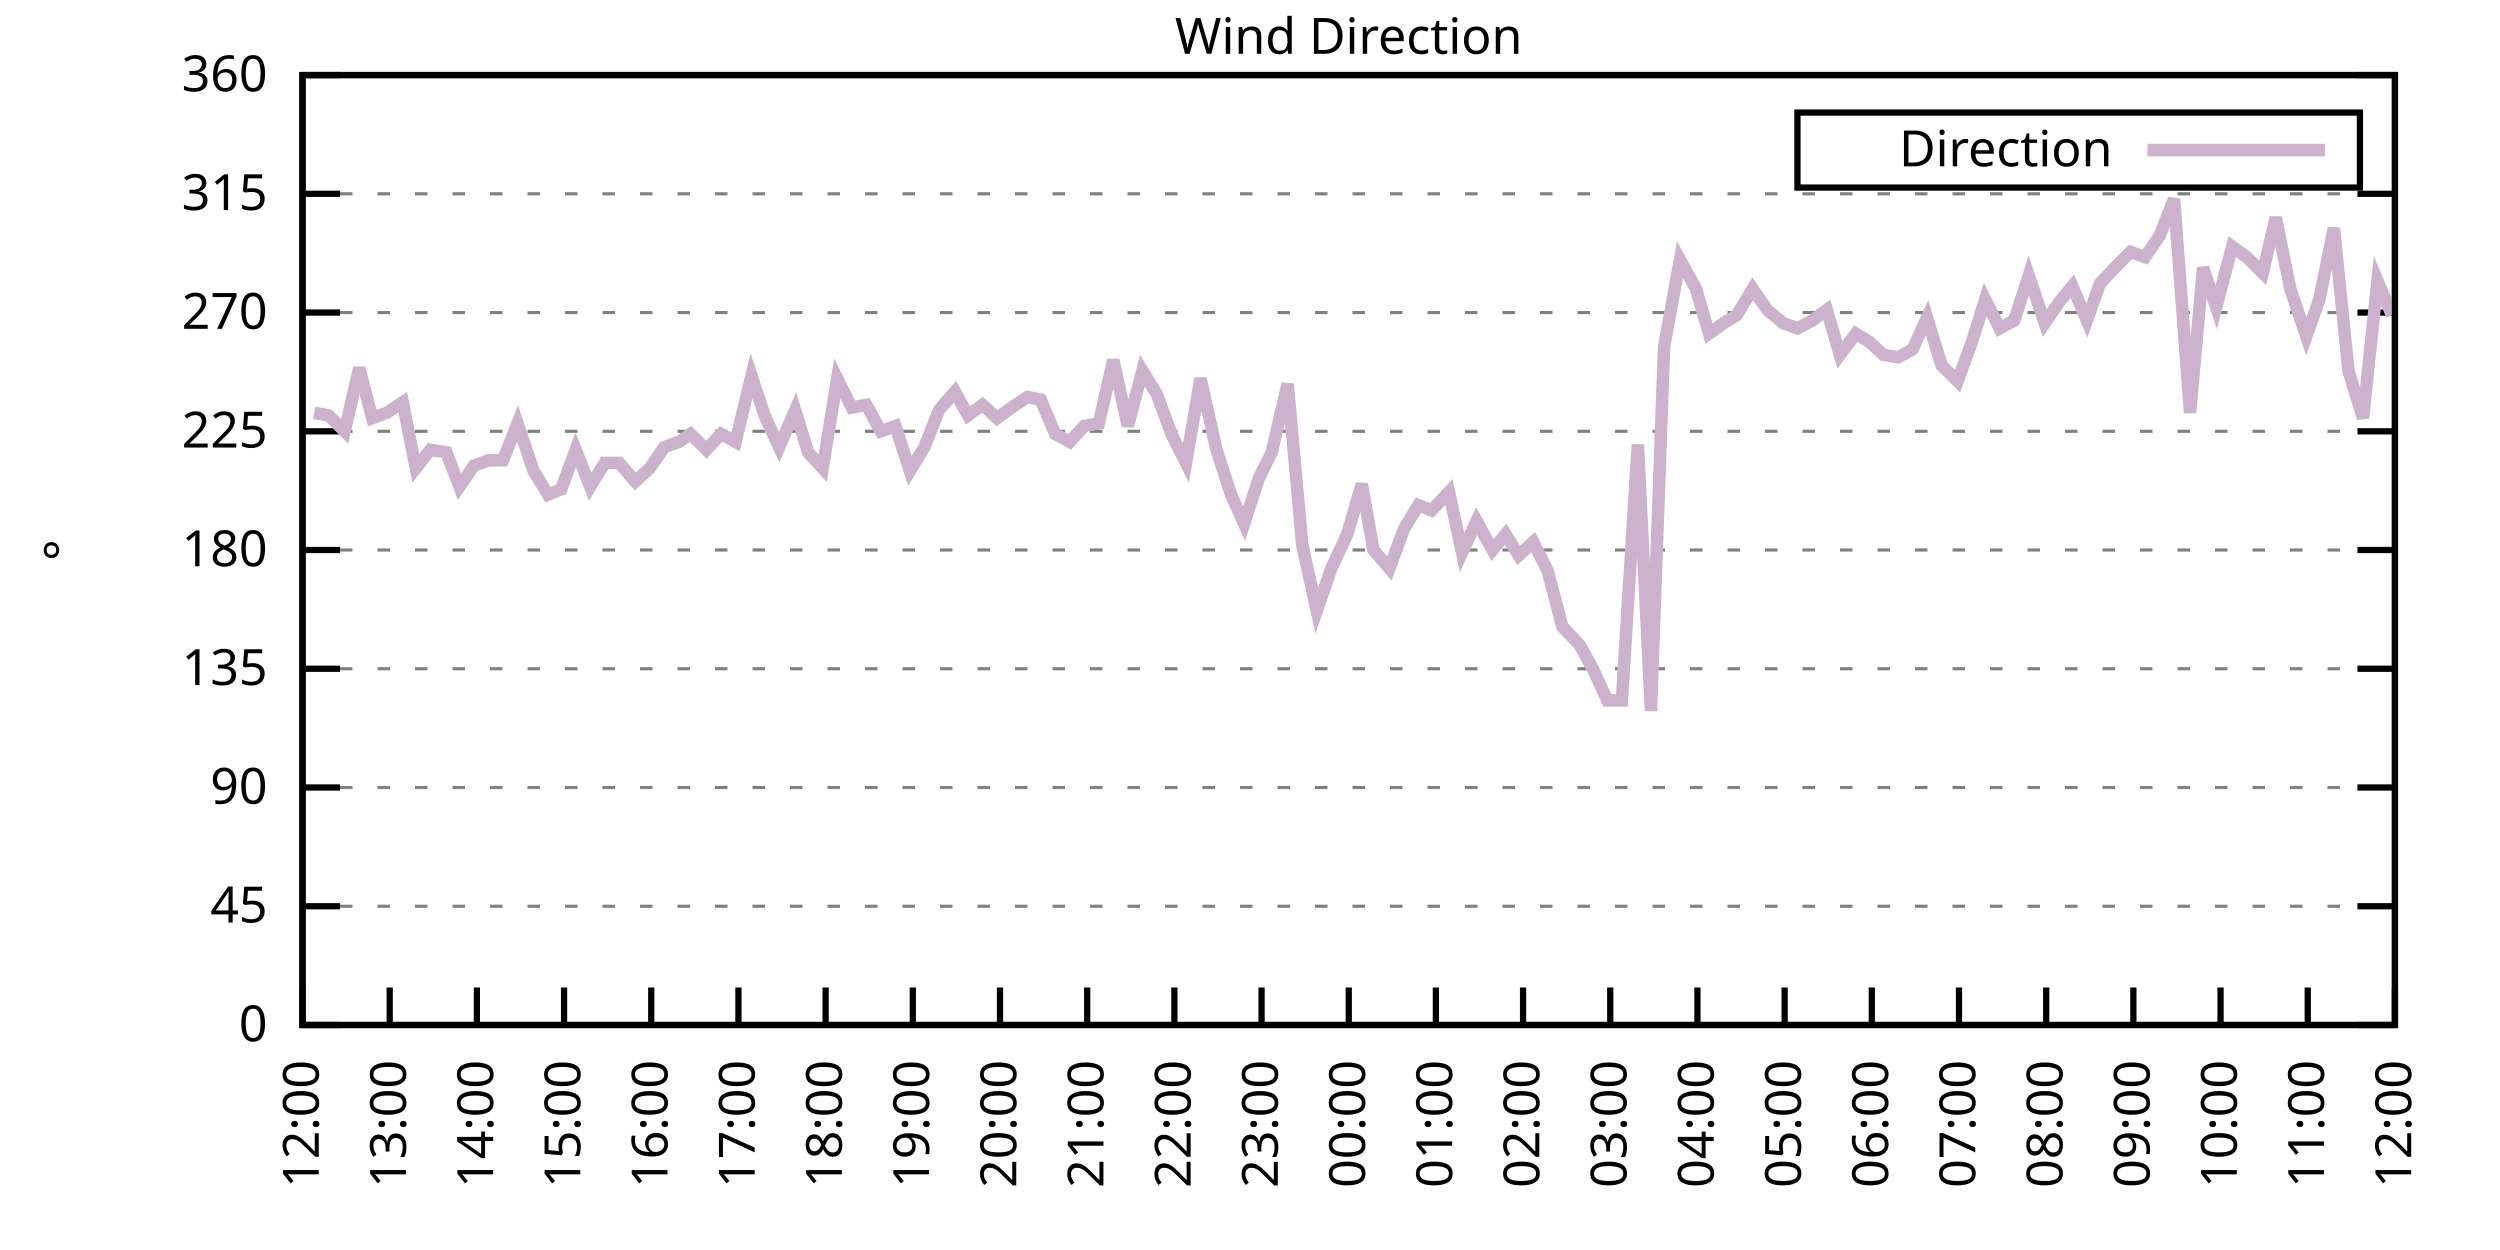
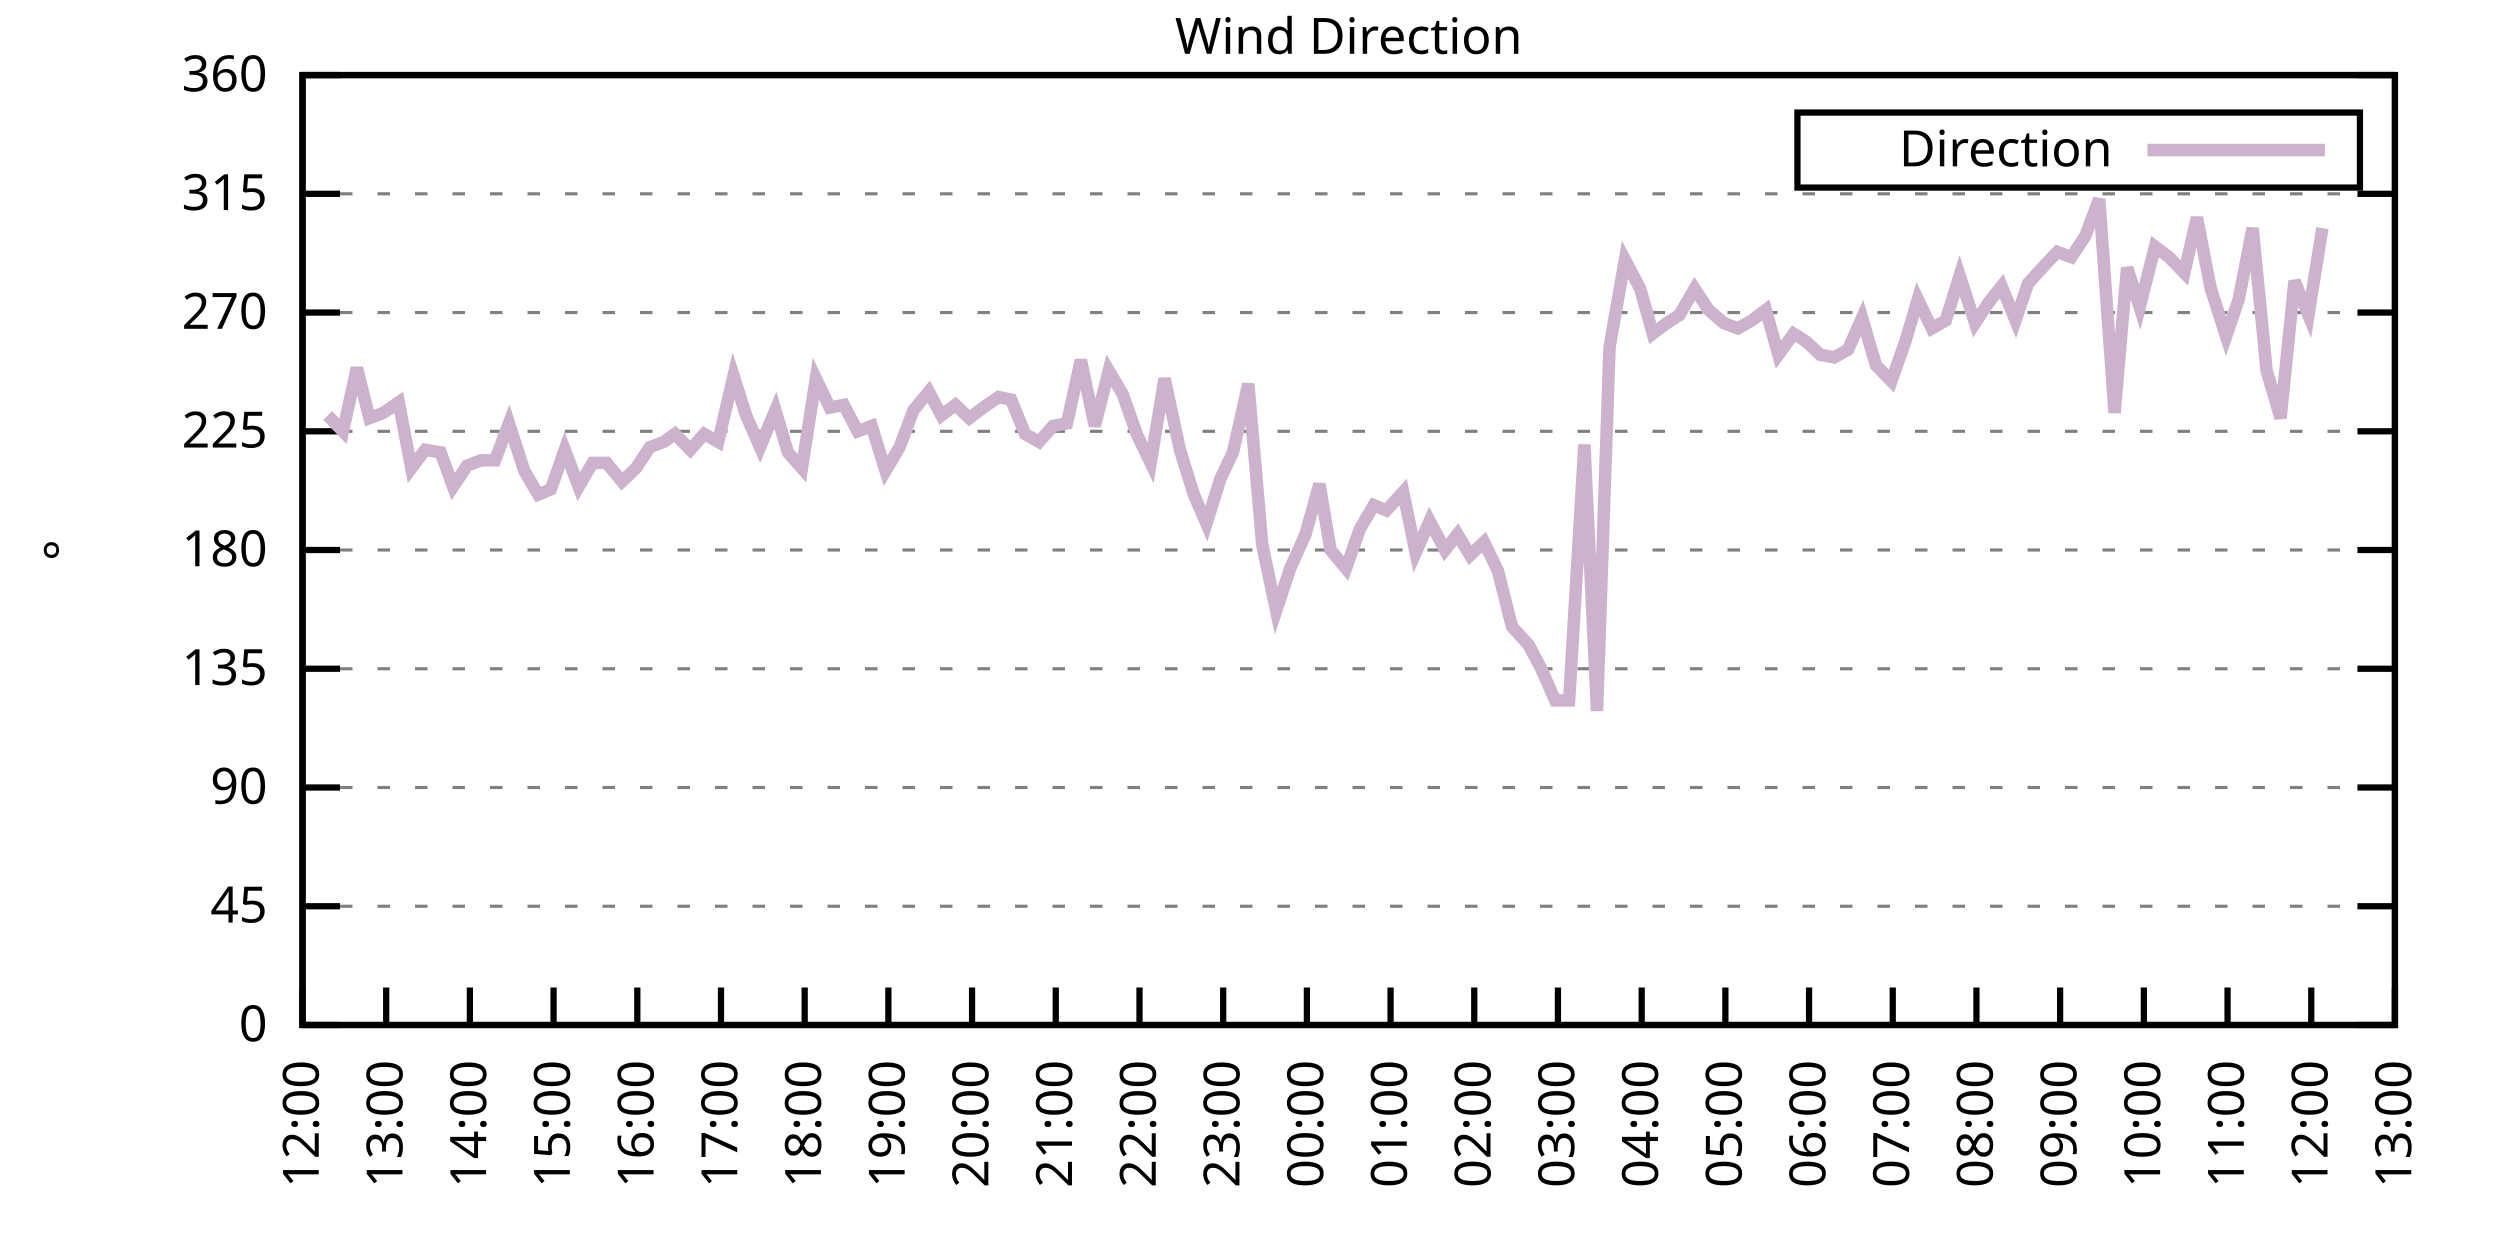
<svg xmlns="http://www.w3.org/2000/svg" xmlns:xlink="http://www.w3.org/1999/xlink" width="400" height="200" viewBox="0 0 400 200">
  <g id="gnuplot_canvas">
    <rect x="0" y="0" width="400" height="200" fill="none" />
    <defs>
      <circle id="gpDot" r="0.5" stroke-width="0.5" stroke="currentColor" />
      <path id="gpPt0" stroke-width="0.333" stroke="currentColor" d="M-1,0 h2 M0,-1 v2" />
      <path id="gpPt1" stroke-width="0.333" stroke="currentColor" d="M-1,-1 L1,1 M1,-1 L-1,1" />
      <path id="gpPt2" stroke-width="0.333" stroke="currentColor" d="M-1,0 L1,0 M0,-1 L0,1 M-1,-1 L1,1 M-1,1 L1,-1" />
      <rect id="gpPt3" stroke-width="0.333" stroke="currentColor" x="-1" y="-1" width="2" height="2" />
      <rect id="gpPt4" stroke-width="0.333" stroke="currentColor" fill="currentColor" x="-1" y="-1" width="2" height="2" />
      <circle id="gpPt5" stroke-width="0.333" stroke="currentColor" cx="0" cy="0" r="1" />
      <use xlink:href="#gpPt5" id="gpPt6" fill="currentColor" stroke="none" />
      <path id="gpPt7" stroke-width="0.333" stroke="currentColor" d="M0,-1.33 L-1.33,0.67 L1.33,0.67 z" />
      <use xlink:href="#gpPt7" id="gpPt8" fill="currentColor" stroke="none" />
      <use xlink:href="#gpPt7" id="gpPt9" stroke="currentColor" transform="rotate(180)" />
      <use xlink:href="#gpPt9" id="gpPt10" fill="currentColor" stroke="none" />
      <use xlink:href="#gpPt3" id="gpPt11" stroke="currentColor" transform="rotate(45)" />
      <use xlink:href="#gpPt11" id="gpPt12" fill="currentColor" stroke="none" />
      <path id="gpPt13" stroke-width="0.333" stroke="currentColor" d="M0,1.330 L1.265,0.411 L0.782,-1.067 L-0.782,-1.076 L-1.265,0.411 z" />
      <use xlink:href="#gpPt13" id="gpPt14" fill="currentColor" stroke="none" />
      <filter id="textbox" filterUnits="objectBoundingBox" x="0" y="0" height="1" width="1">
        <feFlood flood-color="white" flood-opacity="1" result="bgnd" />
        <feComposite in="SourceGraphic" in2="bgnd" operator="atop" />
      </filter>
      <filter id="greybox" filterUnits="objectBoundingBox" x="0" y="0" height="1" width="1">
        <feFlood flood-color="lightgrey" flood-opacity="1" result="grey" />
        <feComposite in="SourceGraphic" in2="grey" operator="atop" />
      </filter>
    </defs>
    <g fill="none" color="white" stroke="currentColor" stroke-width="1.00" stroke-linecap="butt" stroke-linejoin="miter">
</g>
    <g fill="none" color="black" stroke="currentColor" stroke-width="1.00" stroke-linecap="butt" stroke-linejoin="miter">
      <g stroke="none" shape-rendering="crispEdges">
        <polygon fill="rgb(255, 255, 255)" points="48.40,164.00 383.18,164.00 383.18,12.02 48.40,12.02 " />
      </g>
    </g>
    <g fill="none" color="black" stroke="currentColor" stroke-width="1.00" stroke-linecap="butt" stroke-linejoin="miter">
</g>
    <g fill="none" color="black" stroke="black" stroke-width="0.50" stroke-linecap="butt" stroke-linejoin="miter">
</g>
    <g fill="none" color="gray" stroke="currentColor" stroke-width="0.50" stroke-linecap="butt" stroke-linejoin="miter">
      <path stroke="gray" stroke-dasharray="2,4" class="gridline" d="M48.40,164.00 L383.19,164.00  " />
    </g>
    <g fill="none" color="gray" stroke="gray" stroke-width="1.00" stroke-linecap="butt" stroke-linejoin="miter">
</g>
    <g fill="none" color="black" stroke="currentColor" stroke-width="1.00" stroke-linecap="butt" stroke-linejoin="miter">
      <path stroke="black" d="M48.40,164.00 L54.40,164.00 M383.19,164.00 L377.19,164.00  " />
      <g transform="translate(42.80,166.60)" stroke="none" fill="black" font-family="Sans" font-size="8.00" text-anchor="end">
        <text>
          <tspan font-family="Sans"> 0</tspan>
        </text>
      </g>
    </g>
    <g fill="none" color="black" stroke="currentColor" stroke-width="1.00" stroke-linecap="butt" stroke-linejoin="miter">
</g>
    <g fill="none" color="black" stroke="black" stroke-width="0.50" stroke-linecap="butt" stroke-linejoin="miter">
</g>
    <g fill="none" color="gray" stroke="currentColor" stroke-width="0.50" stroke-linecap="butt" stroke-linejoin="miter">
      <path stroke="gray" stroke-dasharray="2,4" class="gridline" d="M48.40,145.00 L383.19,145.00  " />
    </g>
    <g fill="none" color="gray" stroke="gray" stroke-width="1.00" stroke-linecap="butt" stroke-linejoin="miter">
</g>
    <g fill="none" color="black" stroke="currentColor" stroke-width="1.00" stroke-linecap="butt" stroke-linejoin="miter">
      <path stroke="black" d="M48.40,145.00 L54.40,145.00 M383.19,145.00 L377.19,145.00  " />
      <g transform="translate(42.80,147.60)" stroke="none" fill="black" font-family="Sans" font-size="8.00" text-anchor="end">
        <text>
          <tspan font-family="Sans"> 45</tspan>
        </text>
      </g>
    </g>
    <g fill="none" color="black" stroke="currentColor" stroke-width="1.00" stroke-linecap="butt" stroke-linejoin="miter">
</g>
    <g fill="none" color="black" stroke="black" stroke-width="0.50" stroke-linecap="butt" stroke-linejoin="miter">
</g>
    <g fill="none" color="gray" stroke="currentColor" stroke-width="0.50" stroke-linecap="butt" stroke-linejoin="miter">
      <path stroke="gray" stroke-dasharray="2,4" class="gridline" d="M48.40,126.00 L383.19,126.00  " />
    </g>
    <g fill="none" color="gray" stroke="gray" stroke-width="1.00" stroke-linecap="butt" stroke-linejoin="miter">
</g>
    <g fill="none" color="black" stroke="currentColor" stroke-width="1.00" stroke-linecap="butt" stroke-linejoin="miter">
      <path stroke="black" d="M48.40,126.00 L54.40,126.00 M383.19,126.00 L377.19,126.00  " />
      <g transform="translate(42.80,128.60)" stroke="none" fill="black" font-family="Sans" font-size="8.00" text-anchor="end">
        <text>
          <tspan font-family="Sans"> 90</tspan>
        </text>
      </g>
    </g>
    <g fill="none" color="black" stroke="currentColor" stroke-width="1.00" stroke-linecap="butt" stroke-linejoin="miter">
</g>
    <g fill="none" color="black" stroke="black" stroke-width="0.50" stroke-linecap="butt" stroke-linejoin="miter">
</g>
    <g fill="none" color="gray" stroke="currentColor" stroke-width="0.50" stroke-linecap="butt" stroke-linejoin="miter">
      <path stroke="gray" stroke-dasharray="2,4" class="gridline" d="M48.40,107.00 L383.19,107.00  " />
    </g>
    <g fill="none" color="gray" stroke="gray" stroke-width="1.00" stroke-linecap="butt" stroke-linejoin="miter">
</g>
    <g fill="none" color="black" stroke="currentColor" stroke-width="1.00" stroke-linecap="butt" stroke-linejoin="miter">
      <path stroke="black" d="M48.40,107.00 L54.40,107.00 M383.19,107.00 L377.19,107.00  " />
      <g transform="translate(42.80,109.60)" stroke="none" fill="black" font-family="Sans" font-size="8.00" text-anchor="end">
        <text>
          <tspan font-family="Sans"> 135</tspan>
        </text>
      </g>
    </g>
    <g fill="none" color="black" stroke="currentColor" stroke-width="1.00" stroke-linecap="butt" stroke-linejoin="miter">
</g>
    <g fill="none" color="black" stroke="black" stroke-width="0.50" stroke-linecap="butt" stroke-linejoin="miter">
</g>
    <g fill="none" color="gray" stroke="currentColor" stroke-width="0.50" stroke-linecap="butt" stroke-linejoin="miter">
      <path stroke="gray" stroke-dasharray="2,4" class="gridline" d="M48.40,88.00 L383.19,88.00  " />
    </g>
    <g fill="none" color="gray" stroke="gray" stroke-width="1.00" stroke-linecap="butt" stroke-linejoin="miter">
</g>
    <g fill="none" color="black" stroke="currentColor" stroke-width="1.00" stroke-linecap="butt" stroke-linejoin="miter">
      <path stroke="black" d="M48.40,88.00 L54.40,88.00 M383.19,88.00 L377.19,88.00  " />
      <g transform="translate(42.80,90.60)" stroke="none" fill="black" font-family="Sans" font-size="8.00" text-anchor="end">
        <text>
          <tspan font-family="Sans"> 180</tspan>
        </text>
      </g>
    </g>
    <g fill="none" color="black" stroke="currentColor" stroke-width="1.00" stroke-linecap="butt" stroke-linejoin="miter">
</g>
    <g fill="none" color="black" stroke="black" stroke-width="0.50" stroke-linecap="butt" stroke-linejoin="miter">
</g>
    <g fill="none" color="gray" stroke="currentColor" stroke-width="0.50" stroke-linecap="butt" stroke-linejoin="miter">
      <path stroke="gray" stroke-dasharray="2,4" class="gridline" d="M48.40,69.01 L383.19,69.01  " />
    </g>
    <g fill="none" color="gray" stroke="gray" stroke-width="1.00" stroke-linecap="butt" stroke-linejoin="miter">
</g>
    <g fill="none" color="black" stroke="currentColor" stroke-width="1.00" stroke-linecap="butt" stroke-linejoin="miter">
      <path stroke="black" d="M48.40,69.01 L54.40,69.01 M383.19,69.01 L377.19,69.01  " />
      <g transform="translate(42.80,71.61)" stroke="none" fill="black" font-family="Sans" font-size="8.00" text-anchor="end">
        <text>
          <tspan font-family="Sans"> 225</tspan>
        </text>
      </g>
    </g>
    <g fill="none" color="black" stroke="currentColor" stroke-width="1.00" stroke-linecap="butt" stroke-linejoin="miter">
</g>
    <g fill="none" color="black" stroke="black" stroke-width="0.50" stroke-linecap="butt" stroke-linejoin="miter">
</g>
    <g fill="none" color="gray" stroke="currentColor" stroke-width="0.50" stroke-linecap="butt" stroke-linejoin="miter">
      <path stroke="gray" stroke-dasharray="2,4" class="gridline" d="M48.40,50.01 L383.19,50.01  " />
    </g>
    <g fill="none" color="gray" stroke="gray" stroke-width="1.00" stroke-linecap="butt" stroke-linejoin="miter">
</g>
    <g fill="none" color="black" stroke="currentColor" stroke-width="1.00" stroke-linecap="butt" stroke-linejoin="miter">
      <path stroke="black" d="M48.40,50.01 L54.40,50.01 M383.19,50.01 L377.19,50.01  " />
      <g transform="translate(42.80,52.61)" stroke="none" fill="black" font-family="Sans" font-size="8.00" text-anchor="end">
        <text>
          <tspan font-family="Sans"> 270</tspan>
        </text>
      </g>
    </g>
    <g fill="none" color="black" stroke="currentColor" stroke-width="1.00" stroke-linecap="butt" stroke-linejoin="miter">
</g>
    <g fill="none" color="black" stroke="black" stroke-width="0.50" stroke-linecap="butt" stroke-linejoin="miter">
</g>
    <g fill="none" color="gray" stroke="currentColor" stroke-width="0.50" stroke-linecap="butt" stroke-linejoin="miter">
      <path stroke="gray" stroke-dasharray="2,4" class="gridline" d="M48.40,31.01 L383.19,31.01  " />
    </g>
    <g fill="none" color="gray" stroke="gray" stroke-width="1.00" stroke-linecap="butt" stroke-linejoin="miter">
</g>
    <g fill="none" color="black" stroke="currentColor" stroke-width="1.00" stroke-linecap="butt" stroke-linejoin="miter">
      <path stroke="black" d="M48.40,31.01 L54.40,31.01 M383.19,31.01 L377.19,31.01  " />
      <g transform="translate(42.80,33.61)" stroke="none" fill="black" font-family="Sans" font-size="8.00" text-anchor="end">
        <text>
          <tspan font-family="Sans"> 315</tspan>
        </text>
      </g>
    </g>
    <g fill="none" color="black" stroke="currentColor" stroke-width="1.00" stroke-linecap="butt" stroke-linejoin="miter">
</g>
    <g fill="none" color="black" stroke="black" stroke-width="0.50" stroke-linecap="butt" stroke-linejoin="miter">
</g>
    <g fill="none" color="gray" stroke="currentColor" stroke-width="0.50" stroke-linecap="butt" stroke-linejoin="miter">
      <path stroke="gray" stroke-dasharray="2,4" class="gridline" d="M48.40,12.01 L383.19,12.01  " />
    </g>
    <g fill="none" color="gray" stroke="gray" stroke-width="1.00" stroke-linecap="butt" stroke-linejoin="miter">
</g>
    <g fill="none" color="black" stroke="currentColor" stroke-width="1.00" stroke-linecap="butt" stroke-linejoin="miter">
      <path stroke="black" d="M48.40,12.01 L54.40,12.01 M383.19,12.01 L377.19,12.01  " />
      <g transform="translate(42.80,14.61)" stroke="none" fill="black" font-family="Sans" font-size="8.00" text-anchor="end">
        <text>
          <tspan font-family="Sans"> 360</tspan>
        </text>
      </g>
    </g>
    <g fill="none" color="black" stroke="currentColor" stroke-width="1.00" stroke-linecap="butt" stroke-linejoin="miter">
      <path stroke="black" d="M48.40,164.00 L48.40,158.00  " />
      <g transform="translate(51.00,169.60) rotate(270.00)" stroke="none" fill="black" font-family="Sans" font-size="8.00" text-anchor="end">
        <text>
          <tspan font-family="Sans">12:00</tspan>
        </text>
      </g>
    </g>
    <g fill="none" color="black" stroke="currentColor" stroke-width="1.00" stroke-linecap="butt" stroke-linejoin="miter">
-       <path stroke="black" d="M62.35,164.00 L62.35,158.00  " />
-       <g transform="translate(64.95,169.60) rotate(270.00)" stroke="none" fill="black" font-family="Sans" font-size="8.00" text-anchor="end">
+       <path stroke="black" d="M61.79,164.00 L61.79,158.00  " />
+       <g transform="translate(64.39,169.60) rotate(270.00)" stroke="none" fill="black" font-family="Sans" font-size="8.00" text-anchor="end">
        <text>
          <tspan font-family="Sans">13:00</tspan>
        </text>
      </g>
    </g>
    <g fill="none" color="black" stroke="currentColor" stroke-width="1.00" stroke-linecap="butt" stroke-linejoin="miter">
-       <path stroke="black" d="M76.30,164.00 L76.30,158.00  " />
-       <g transform="translate(78.90,169.60) rotate(270.00)" stroke="none" fill="black" font-family="Sans" font-size="8.00" text-anchor="end">
+       <path stroke="black" d="M75.18,164.00 L75.18,158.00  " />
+       <g transform="translate(77.78,169.60) rotate(270.00)" stroke="none" fill="black" font-family="Sans" font-size="8.00" text-anchor="end">
        <text>
          <tspan font-family="Sans">14:00</tspan>
        </text>
      </g>
    </g>
    <g fill="none" color="black" stroke="currentColor" stroke-width="1.00" stroke-linecap="butt" stroke-linejoin="miter">
-       <path stroke="black" d="M90.25,164.00 L90.25,158.00  " />
-       <g transform="translate(92.85,169.60) rotate(270.00)" stroke="none" fill="black" font-family="Sans" font-size="8.00" text-anchor="end">
+       <path stroke="black" d="M88.57,164.00 L88.57,158.00  " />
+       <g transform="translate(91.17,169.60) rotate(270.00)" stroke="none" fill="black" font-family="Sans" font-size="8.00" text-anchor="end">
        <text>
          <tspan font-family="Sans">15:00</tspan>
        </text>
      </g>
    </g>
    <g fill="none" color="black" stroke="currentColor" stroke-width="1.00" stroke-linecap="butt" stroke-linejoin="miter">
-       <path stroke="black" d="M104.20,164.00 L104.20,158.00  " />
-       <g transform="translate(106.80,169.60) rotate(270.00)" stroke="none" fill="black" font-family="Sans" font-size="8.00" text-anchor="end">
+       <path stroke="black" d="M101.97,164.00 L101.97,158.00  " />
+       <g transform="translate(104.57,169.60) rotate(270.00)" stroke="none" fill="black" font-family="Sans" font-size="8.00" text-anchor="end">
        <text>
          <tspan font-family="Sans">16:00</tspan>
        </text>
      </g>
    </g>
    <g fill="none" color="black" stroke="currentColor" stroke-width="1.00" stroke-linecap="butt" stroke-linejoin="miter">
-       <path stroke="black" d="M118.15,164.00 L118.15,158.00  " />
-       <g transform="translate(120.75,169.60) rotate(270.00)" stroke="none" fill="black" font-family="Sans" font-size="8.00" text-anchor="end">
+       <path stroke="black" d="M115.36,164.00 L115.36,158.00  " />
+       <g transform="translate(117.96,169.60) rotate(270.00)" stroke="none" fill="black" font-family="Sans" font-size="8.00" text-anchor="end">
        <text>
          <tspan font-family="Sans">17:00</tspan>
        </text>
      </g>
    </g>
    <g fill="none" color="black" stroke="currentColor" stroke-width="1.00" stroke-linecap="butt" stroke-linejoin="miter">
-       <path stroke="black" d="M132.10,164.00 L132.10,158.00  " />
-       <g transform="translate(134.70,169.60) rotate(270.00)" stroke="none" fill="black" font-family="Sans" font-size="8.00" text-anchor="end">
+       <path stroke="black" d="M128.75,164.00 L128.75,158.00  " />
+       <g transform="translate(131.35,169.60) rotate(270.00)" stroke="none" fill="black" font-family="Sans" font-size="8.00" text-anchor="end">
        <text>
          <tspan font-family="Sans">18:00</tspan>
        </text>
      </g>
    </g>
    <g fill="none" color="black" stroke="currentColor" stroke-width="1.00" stroke-linecap="butt" stroke-linejoin="miter">
-       <path stroke="black" d="M146.05,164.00 L146.05,158.00  " />
-       <g transform="translate(148.65,169.60) rotate(270.00)" stroke="none" fill="black" font-family="Sans" font-size="8.00" text-anchor="end">
+       <path stroke="black" d="M142.14,164.00 L142.14,158.00  " />
+       <g transform="translate(144.74,169.60) rotate(270.00)" stroke="none" fill="black" font-family="Sans" font-size="8.00" text-anchor="end">
        <text>
          <tspan font-family="Sans">19:00</tspan>
        </text>
      </g>
    </g>
    <g fill="none" color="black" stroke="currentColor" stroke-width="1.00" stroke-linecap="butt" stroke-linejoin="miter">
-       <path stroke="black" d="M160.00,164.00 L160.00,158.00  " />
-       <g transform="translate(162.60,169.60) rotate(270.00)" stroke="none" fill="black" font-family="Sans" font-size="8.00" text-anchor="end">
+       <path stroke="black" d="M155.53,164.00 L155.53,158.00  " />
+       <g transform="translate(158.13,169.60) rotate(270.00)" stroke="none" fill="black" font-family="Sans" font-size="8.00" text-anchor="end">
        <text>
          <tspan font-family="Sans">20:00</tspan>
        </text>
      </g>
    </g>
    <g fill="none" color="black" stroke="currentColor" stroke-width="1.00" stroke-linecap="butt" stroke-linejoin="miter">
-       <path stroke="black" d="M173.95,164.00 L173.95,158.00  " />
-       <g transform="translate(176.55,169.60) rotate(270.00)" stroke="none" fill="black" font-family="Sans" font-size="8.00" text-anchor="end">
+       <path stroke="black" d="M168.92,164.00 L168.92,158.00  " />
+       <g transform="translate(171.52,169.60) rotate(270.00)" stroke="none" fill="black" font-family="Sans" font-size="8.00" text-anchor="end">
        <text>
          <tspan font-family="Sans">21:00</tspan>
        </text>
      </g>
    </g>
    <g fill="none" color="black" stroke="currentColor" stroke-width="1.00" stroke-linecap="butt" stroke-linejoin="miter">
-       <path stroke="black" d="M187.90,164.00 L187.90,158.00  " />
-       <g transform="translate(190.50,169.60) rotate(270.00)" stroke="none" fill="black" font-family="Sans" font-size="8.00" text-anchor="end">
+       <path stroke="black" d="M182.32,164.00 L182.32,158.00  " />
+       <g transform="translate(184.92,169.60) rotate(270.00)" stroke="none" fill="black" font-family="Sans" font-size="8.00" text-anchor="end">
        <text>
          <tspan font-family="Sans">22:00</tspan>
        </text>
      </g>
    </g>
    <g fill="none" color="black" stroke="currentColor" stroke-width="1.00" stroke-linecap="butt" stroke-linejoin="miter">
-       <path stroke="black" d="M201.85,164.00 L201.85,158.00  " />
-       <g transform="translate(204.45,169.60) rotate(270.00)" stroke="none" fill="black" font-family="Sans" font-size="8.00" text-anchor="end">
+       <path stroke="black" d="M195.71,164.00 L195.71,158.00  " />
+       <g transform="translate(198.31,169.60) rotate(270.00)" stroke="none" fill="black" font-family="Sans" font-size="8.00" text-anchor="end">
        <text>
          <tspan font-family="Sans">23:00</tspan>
        </text>
      </g>
    </g>
    <g fill="none" color="black" stroke="currentColor" stroke-width="1.00" stroke-linecap="butt" stroke-linejoin="miter">
-       <path stroke="black" d="M215.80,164.00 L215.80,158.00  " />
-       <g transform="translate(218.40,169.60) rotate(270.00)" stroke="none" fill="black" font-family="Sans" font-size="8.00" text-anchor="end">
+       <path stroke="black" d="M209.10,164.00 L209.10,158.00  " />
+       <g transform="translate(211.70,169.60) rotate(270.00)" stroke="none" fill="black" font-family="Sans" font-size="8.00" text-anchor="end">
        <text>
          <tspan font-family="Sans">00:00</tspan>
        </text>
      </g>
    </g>
    <g fill="none" color="black" stroke="currentColor" stroke-width="1.00" stroke-linecap="butt" stroke-linejoin="miter">
-       <path stroke="black" d="M229.74,164.00 L229.74,158.00  " />
-       <g transform="translate(232.34,169.60) rotate(270.00)" stroke="none" fill="black" font-family="Sans" font-size="8.00" text-anchor="end">
+       <path stroke="black" d="M222.49,164.00 L222.49,158.00  " />
+       <g transform="translate(225.09,169.60) rotate(270.00)" stroke="none" fill="black" font-family="Sans" font-size="8.00" text-anchor="end">
        <text>
          <tspan font-family="Sans">01:00</tspan>
        </text>
      </g>
    </g>
    <g fill="none" color="black" stroke="currentColor" stroke-width="1.00" stroke-linecap="butt" stroke-linejoin="miter">
-       <path stroke="black" d="M243.69,164.00 L243.69,158.00  " />
-       <g transform="translate(246.29,169.60) rotate(270.00)" stroke="none" fill="black" font-family="Sans" font-size="8.00" text-anchor="end">
+       <path stroke="black" d="M235.88,164.00 L235.88,158.00  " />
+       <g transform="translate(238.48,169.60) rotate(270.00)" stroke="none" fill="black" font-family="Sans" font-size="8.00" text-anchor="end">
        <text>
          <tspan font-family="Sans">02:00</tspan>
        </text>
      </g>
    </g>
    <g fill="none" color="black" stroke="currentColor" stroke-width="1.00" stroke-linecap="butt" stroke-linejoin="miter">
-       <path stroke="black" d="M257.64,164.00 L257.64,158.00  " />
-       <g transform="translate(260.24,169.60) rotate(270.00)" stroke="none" fill="black" font-family="Sans" font-size="8.00" text-anchor="end">
+       <path stroke="black" d="M249.27,164.00 L249.27,158.00  " />
+       <g transform="translate(251.87,169.60) rotate(270.00)" stroke="none" fill="black" font-family="Sans" font-size="8.00" text-anchor="end">
        <text>
          <tspan font-family="Sans">03:00</tspan>
        </text>
      </g>
    </g>
    <g fill="none" color="black" stroke="currentColor" stroke-width="1.00" stroke-linecap="butt" stroke-linejoin="miter">
-       <path stroke="black" d="M271.59,164.00 L271.59,158.00  " />
-       <g transform="translate(274.19,169.60) rotate(270.00)" stroke="none" fill="black" font-family="Sans" font-size="8.00" text-anchor="end">
+       <path stroke="black" d="M262.67,164.00 L262.67,158.00  " />
+       <g transform="translate(265.27,169.60) rotate(270.00)" stroke="none" fill="black" font-family="Sans" font-size="8.00" text-anchor="end">
        <text>
          <tspan font-family="Sans">04:00</tspan>
        </text>
      </g>
    </g>
    <g fill="none" color="black" stroke="currentColor" stroke-width="1.00" stroke-linecap="butt" stroke-linejoin="miter">
-       <path stroke="black" d="M285.54,164.00 L285.54,158.00  " />
-       <g transform="translate(288.14,169.60) rotate(270.00)" stroke="none" fill="black" font-family="Sans" font-size="8.00" text-anchor="end">
+       <path stroke="black" d="M276.06,164.00 L276.06,158.00  " />
+       <g transform="translate(278.66,169.60) rotate(270.00)" stroke="none" fill="black" font-family="Sans" font-size="8.00" text-anchor="end">
        <text>
          <tspan font-family="Sans">05:00</tspan>
        </text>
      </g>
    </g>
    <g fill="none" color="black" stroke="currentColor" stroke-width="1.00" stroke-linecap="butt" stroke-linejoin="miter">
-       <path stroke="black" d="M299.49,164.00 L299.49,158.00  " />
-       <g transform="translate(302.09,169.60) rotate(270.00)" stroke="none" fill="black" font-family="Sans" font-size="8.00" text-anchor="end">
+       <path stroke="black" d="M289.45,164.00 L289.45,158.00  " />
+       <g transform="translate(292.05,169.60) rotate(270.00)" stroke="none" fill="black" font-family="Sans" font-size="8.00" text-anchor="end">
        <text>
          <tspan font-family="Sans">06:00</tspan>
        </text>
      </g>
    </g>
    <g fill="none" color="black" stroke="currentColor" stroke-width="1.00" stroke-linecap="butt" stroke-linejoin="miter">
-       <path stroke="black" d="M313.44,164.00 L313.44,158.00  " />
-       <g transform="translate(316.04,169.60) rotate(270.00)" stroke="none" fill="black" font-family="Sans" font-size="8.00" text-anchor="end">
+       <path stroke="black" d="M302.84,164.00 L302.84,158.00  " />
+       <g transform="translate(305.44,169.60) rotate(270.00)" stroke="none" fill="black" font-family="Sans" font-size="8.00" text-anchor="end">
        <text>
          <tspan font-family="Sans">07:00</tspan>
        </text>
      </g>
    </g>
    <g fill="none" color="black" stroke="currentColor" stroke-width="1.00" stroke-linecap="butt" stroke-linejoin="miter">
-       <path stroke="black" d="M327.39,164.00 L327.39,158.00  " />
-       <g transform="translate(329.99,169.60) rotate(270.00)" stroke="none" fill="black" font-family="Sans" font-size="8.00" text-anchor="end">
+       <path stroke="black" d="M316.23,164.00 L316.23,158.00  " />
+       <g transform="translate(318.83,169.60) rotate(270.00)" stroke="none" fill="black" font-family="Sans" font-size="8.00" text-anchor="end">
        <text>
          <tspan font-family="Sans">08:00</tspan>
        </text>
      </g>
    </g>
    <g fill="none" color="black" stroke="currentColor" stroke-width="1.00" stroke-linecap="butt" stroke-linejoin="miter">
-       <path stroke="black" d="M341.34,164.00 L341.34,158.00  " />
-       <g transform="translate(343.94,169.60) rotate(270.00)" stroke="none" fill="black" font-family="Sans" font-size="8.00" text-anchor="end">
+       <path stroke="black" d="M329.62,164.00 L329.62,158.00  " />
+       <g transform="translate(332.22,169.60) rotate(270.00)" stroke="none" fill="black" font-family="Sans" font-size="8.00" text-anchor="end">
        <text>
          <tspan font-family="Sans">09:00</tspan>
        </text>
      </g>
    </g>
    <g fill="none" color="black" stroke="currentColor" stroke-width="1.00" stroke-linecap="butt" stroke-linejoin="miter">
-       <path stroke="black" d="M355.29,164.00 L355.29,158.00  " />
-       <g transform="translate(357.89,169.60) rotate(270.00)" stroke="none" fill="black" font-family="Sans" font-size="8.00" text-anchor="end">
+       <path stroke="black" d="M343.02,164.00 L343.02,158.00  " />
+       <g transform="translate(345.62,169.60) rotate(270.00)" stroke="none" fill="black" font-family="Sans" font-size="8.00" text-anchor="end">
        <text>
          <tspan font-family="Sans">10:00</tspan>
        </text>
      </g>
    </g>
    <g fill="none" color="black" stroke="currentColor" stroke-width="1.00" stroke-linecap="butt" stroke-linejoin="miter">
-       <path stroke="black" d="M369.24,164.00 L369.24,158.00  " />
-       <g transform="translate(371.84,169.60) rotate(270.00)" stroke="none" fill="black" font-family="Sans" font-size="8.00" text-anchor="end">
+       <path stroke="black" d="M356.41,164.00 L356.41,158.00  " />
+       <g transform="translate(359.01,169.60) rotate(270.00)" stroke="none" fill="black" font-family="Sans" font-size="8.00" text-anchor="end">
        <text>
          <tspan font-family="Sans">11:00</tspan>
+         </text>
+       </g>
+     </g>
+     <g fill="none" color="black" stroke="currentColor" stroke-width="1.00" stroke-linecap="butt" stroke-linejoin="miter">
+       <path stroke="black" d="M369.80,164.00 L369.80,158.00  " />
+       <g transform="translate(372.40,169.60) rotate(270.00)" stroke="none" fill="black" font-family="Sans" font-size="8.00" text-anchor="end">
+         <text>
+           <tspan font-family="Sans">12:00</tspan>
        </text>
      </g>
    </g>
    <g fill="none" color="black" stroke="currentColor" stroke-width="1.00" stroke-linecap="butt" stroke-linejoin="miter">
      <path stroke="black" d="M383.19,164.00 L383.19,158.00  " />
      <g transform="translate(385.79,169.60) rotate(270.00)" stroke="none" fill="black" font-family="Sans" font-size="8.00" text-anchor="end">
        <text>
-           <tspan font-family="Sans">12:00</tspan>
+           <tspan font-family="Sans">13:00</tspan>
        </text>
      </g>
    </g>
    <g fill="none" color="black" stroke="currentColor" stroke-width="1.00" stroke-linecap="butt" stroke-linejoin="miter">
</g>
    <g fill="none" color="black" stroke="currentColor" stroke-width="1.00" stroke-linecap="butt" stroke-linejoin="miter">
      <path stroke="black" d="M48.40,12.01 L48.40,164.00 L383.19,164.00 L383.19,12.01 L48.40,12.01 Z  " />
    </g>
    <g fill="none" color="black" stroke="currentColor" stroke-width="1.00" stroke-linecap="butt" stroke-linejoin="miter">
</g>
    <g fill="none" color="black" stroke="currentColor" stroke-width="1.00" stroke-linecap="butt" stroke-linejoin="miter">
      <path stroke="black" d="M287.59,30.01 L287.59,18.01 L377.59,18.01 L377.59,30.01 L287.59,30.01 Z  " />
    </g>
    <g id="Wind_direction_plot_1">
      <g fill="none" color="white" stroke="black" stroke-width="2.00" stroke-linecap="butt" stroke-linejoin="miter">
</g>
      <g fill="none" color="black" stroke="currentColor" stroke-width="2.00" stroke-linecap="butt" stroke-linejoin="miter">
        <g transform="translate(337.99,26.61)" stroke="none" fill="black" font-family="Sans" font-size="8.00" text-anchor="end">
          <text>
            <tspan font-family="Sans">Direction</tspan>
          </text>
        </g>
      </g>
      <g fill="none" color="black" stroke="currentColor" stroke-width="2.00" stroke-linecap="butt" stroke-linejoin="miter">
-         <path stroke="rgb(204, 178, 204)" d="M343.59,24.01 L371.99,24.01 M50.26,66.05 L52.58,66.47 L55.14,69.01 L57.47,58.87 L59.56,66.90 L61.88,66.05   L64.44,64.36 L66.53,74.92 L68.86,71.96 L71.42,72.38 L73.51,77.87 L75.83,74.49 L78.16,73.65 L80.48,73.65   L82.81,67.74 L85.37,75.34 L87.69,79.14 L89.78,78.29 L92.11,71.96 L94.43,77.87 L96.76,74.07 L99.08,74.07   L101.64,77.03 L103.97,74.92 L106.29,71.54 L108.62,70.70 L110.48,69.43 L113.03,71.96 L115.36,69.43 L117.68,70.70   L120.24,60.14 L122.33,66.47 L124.66,71.54 L127.22,65.63 L129.31,72.38 L131.63,74.92 L133.96,60.56 L136.28,65.21   L138.61,64.78 L140.93,69.01 L143.26,68.16 L145.58,75.34 L147.91,71.54 L150.23,65.63 L152.79,62.67 L154.88,66.47   L157.21,64.78 L159.53,66.90 L161.86,65.21 L164.41,63.52 L166.51,63.94 L168.83,69.43 L171.16,70.70 L173.48,68.16   L175.81,67.74 L178.13,57.61 L180.46,68.16 L182.78,59.30 L185.11,63.10 L187.43,69.43 L189.76,74.07 L192.08,60.56   L194.64,71.96 L196.96,79.14 L199.06,83.78 L201.38,76.61 L203.47,72.38 L206.03,61.41 L208.36,87.16 L210.68,97.72   L213.01,90.96 L215.56,85.47 L217.89,77.45 L219.75,88.00 L222.30,90.96 L224.63,84.63 L226.95,80.83 L229.05,81.67   L231.84,78.72 L233.93,88.43 L236.25,83.36 L238.81,88.00 L240.90,85.47 L243.00,88.85 L245.32,86.74 L247.65,91.38   L249.97,100.25 L252.76,103.20 L254.85,107.00 L257.18,112.07 L259.50,112.07 L262.06,71.12 L264.15,113.76 L266.25,55.50   L268.80,41.56 L271.36,46.21 L273.45,53.39 L275.78,51.70 L277.87,50.43 L280.43,46.21 L282.75,49.59 L285.31,51.70   L287.64,52.54 L289.96,51.27 L292.29,49.59 L294.38,56.76 L296.94,53.39 L299.03,54.65 L301.35,56.76 L303.68,57.18   L306.00,55.92 L308.33,50.85 L310.65,58.45 L313.21,60.98 L315.53,54.65 L317.63,47.90 L319.95,52.54 L322.28,51.27   L324.60,44.10 L327.16,51.70 L329.48,48.32 L331.58,45.79 L333.90,51.27 L335.99,45.36 L338.78,42.41 L340.88,40.30   L343.20,41.14 L345.53,37.76 L347.85,31.85 L350.41,66.05 L352.50,42.83 L354.59,49.16 L357.15,39.45 L359.48,41.14   L362.03,43.67 L364.13,34.81 L366.45,46.21 L369.01,53.81 L371.10,47.90 L373.43,36.50 L375.75,59.30 L378.08,66.90   L380.40,44.94 L382.73,50.43  " />
+         <path stroke="rgb(204, 178, 204)" d="M343.59,24.01 L371.99,24.01 M52.42,66.47 L54.87,69.01 L57.10,58.87 L59.11,66.90 L61.35,66.05 L63.80,64.36   L65.81,74.92 L68.04,71.96 L70.50,72.38 L72.50,77.87 L74.74,74.49 L76.97,73.65 L79.20,73.65 L81.43,67.74   L83.89,75.34 L86.12,79.14 L88.13,78.29 L90.36,71.96 L92.59,77.87 L94.82,74.07 L97.06,74.07 L99.51,77.03   L101.74,74.92 L103.98,71.54 L106.21,70.70 L107.99,69.43 L110.45,71.96 L112.68,69.43 L114.91,70.70 L117.37,60.14   L119.38,66.47 L121.61,71.54 L124.06,65.63 L126.07,72.38 L128.30,74.92 L130.54,60.56 L132.77,65.21 L135.00,64.78   L137.23,69.01 L139.46,68.16 L141.69,75.34 L143.93,71.54 L146.16,65.63 L148.61,62.67 L150.62,66.47 L152.85,64.78   L155.09,66.90 L157.32,65.21 L159.77,63.52 L161.78,63.94 L164.01,69.43 L166.25,70.70 L168.48,68.16 L170.71,67.74   L172.94,57.61 L175.17,68.16 L177.41,59.30 L179.64,63.10 L181.87,69.43 L184.10,74.07 L186.33,60.56 L188.79,71.96   L191.02,79.14 L193.03,83.78 L195.26,76.61 L197.27,72.38 L199.73,61.41 L201.96,87.16 L204.19,97.72 L206.42,90.96   L208.88,85.47 L211.11,77.45 L212.89,88.00 L215.35,90.96 L217.58,84.63 L219.81,80.83 L221.82,81.67 L224.50,78.72   L226.51,88.43 L228.74,83.36 L231.20,88.00 L233.20,85.47 L235.21,88.85 L237.44,86.74 L239.68,91.38 L241.91,100.25   L244.59,103.20 L246.60,107.00 L248.83,112.07 L251.06,112.07 L253.51,71.12 L255.52,113.76 L257.53,55.50 L259.99,41.56   L262.44,46.21 L264.45,53.39 L266.68,51.70 L268.69,50.43 L271.15,46.21 L273.38,49.59 L275.83,51.70 L278.07,52.54   L280.30,51.27 L282.53,49.59 L284.54,56.76 L286.99,53.39 L289.00,54.65 L291.23,56.76 L293.47,57.18 L295.70,55.92   L297.93,50.85 L300.16,58.45 L302.62,60.98 L304.85,54.65 L306.86,47.90 L309.09,52.54 L311.32,51.27 L313.55,44.10   L316.01,51.70 L318.24,48.32 L320.25,45.79 L322.48,51.27 L324.49,45.36 L327.17,42.41 L329.18,40.30 L331.41,41.14   L333.64,37.76 L335.87,31.85 L338.33,66.05 L340.34,42.83 L342.35,49.16 L344.80,39.45 L347.03,41.14 L349.49,43.67   L351.50,34.81 L353.73,46.21 L356.18,53.81 L358.19,47.90 L360.42,36.50 L362.66,59.30 L364.89,66.90 L367.12,44.94   L369.35,50.43 L371.58,36.50  " />
      </g>
    </g>
    <g fill="none" color="black" stroke="currentColor" stroke-width="2.00" stroke-linecap="butt" stroke-linejoin="miter">
</g>
    <g fill="none" color="black" stroke="black" stroke-width="1.00" stroke-linecap="butt" stroke-linejoin="miter">
</g>
    <g fill="none" color="black" stroke="currentColor" stroke-width="1.00" stroke-linecap="butt" stroke-linejoin="miter">
      <path stroke="black" d="M48.40,12.01 L48.40,164.00 L383.19,164.00 L383.19,12.01 L48.40,12.01 Z  " />
      <g transform="translate(12.80,88.01) rotate(270.00)" stroke="none" fill="black" font-family="Sans" font-size="8.00" text-anchor="middle">
        <text>
          <tspan font-family="Sans">°</tspan>
        </text>
      </g>
    </g>
    <g fill="none" color="black" stroke="currentColor" stroke-width="1.00" stroke-linecap="butt" stroke-linejoin="miter">
</g>
    <g fill="none" color="black" stroke="currentColor" stroke-width="1.00" stroke-linecap="butt" stroke-linejoin="miter">
      <g transform="translate(215.79,8.61)" stroke="none" fill="black" font-family="Sans" font-size="8.00" text-anchor="middle">
        <text>
          <tspan font-family="Sans">Wind Direction</tspan>
        </text>
      </g>
    </g>
    <g fill="none" color="black" stroke="currentColor" stroke-width="1.00" stroke-linecap="butt" stroke-linejoin="miter">
</g>
  </g>
</svg>
